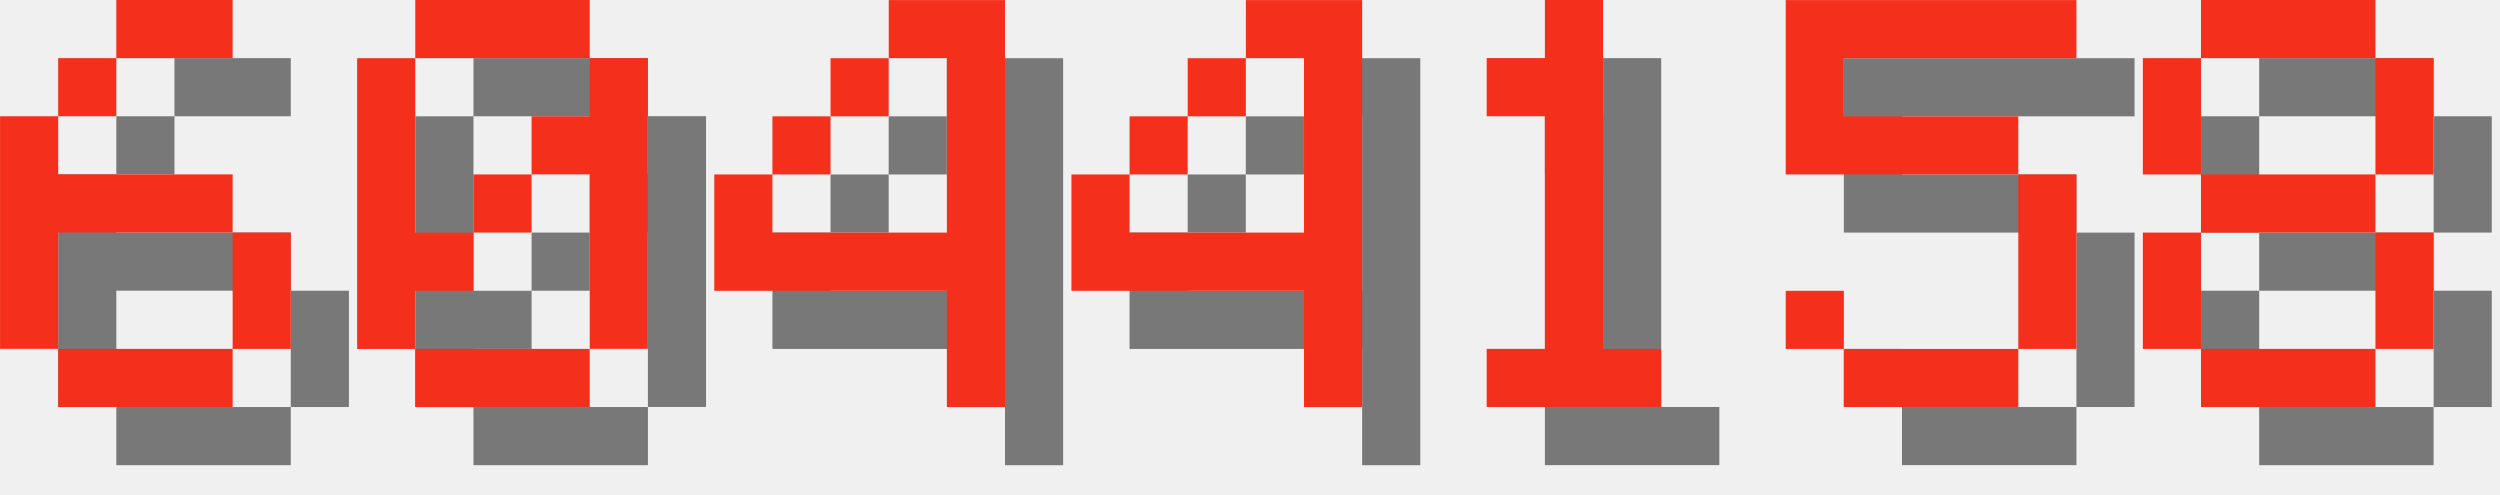
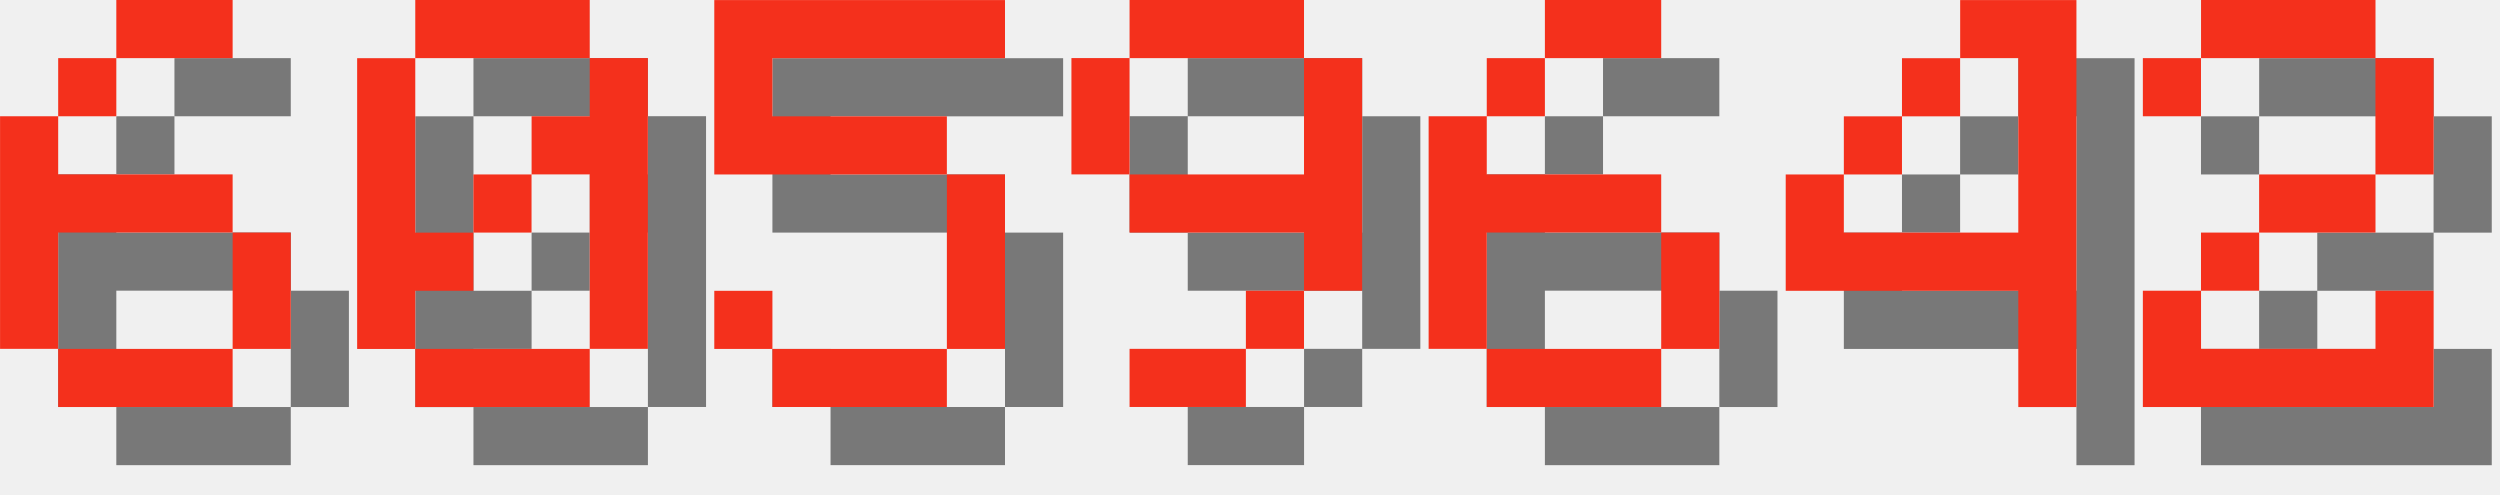
<svg xmlns="http://www.w3.org/2000/svg" version="1.1" width="182.0" height="36">
  <style>
        .text-foreground {
            fill: #F4301C;
        }
        .text-shadow {
            fill: #000000;
            fill-opacity: 0.5;
        }
    </style>
  <g class="digit" id="digit_6" transform="translate(0.0, 0), scale(4)">
    <path id="digit_6_shadow" class="text-shadow" d="m3.175 1.058v1.058h2.117v-1.058h-2.117zm0 1.058h-1.058v1.058h1.058v-1.058zm-1.058 1.058h-1.058v4.233h1.058v-2.117h3.175v-1.058h-3.175v-1.058zm3.175 2.117v2.117h1.058v-2.117h-1.058zm0 2.117h-3.175v1.058h3.175v-1.058z" fill-opacity=".5" style="paint-order:stroke fill markers" />
    <path id="digit_6_fg" class="text-foreground" d="m2.117 0v1.058h2.117v-1.058h-2.117zm0 1.058h-1.058v1.058h1.058v-1.058zm-1.058 1.058h-1.058v4.233h1.058v-2.117h3.175v-1.058h-3.175v-1.058zm3.175 2.117v2.117h1.058v-2.117h-1.058zm0 2.117h-3.175v1.058h3.175v-1.058z" fill="#fff" style="paint-order:stroke fill markers" />
  </g>
  <g class="digit" id="digit_0" transform="translate(26.0, 0), scale(4)">
    <path id="digit_0_shadow" class="text-shadow" d="m2.117 1.058v1.058h3.175v-1.058h-3.175zm3.175 1.058v1.058h-1.058v1.058h1.058v3.175h1.058v-5.292h-1.058zm0 5.292h-3.175v1.058h3.175v-1.058zm-3.175 0v-1.058h1.058v-1.058h-1.058v-3.175h-1.058v5.292h1.058zm1.058-2.117h1.058v-1.058h-1.058v1.058z" fill-opacity=".5" style="paint-order:stroke fill markers" />
    <path id="digit_0_fg" class="text-foreground" d="m1.058 0v1.058h3.175v-1.058h-3.175zm3.175 1.058v1.058h-1.058v1.058h1.058v3.175h1.058v-5.292h-1.058zm0 5.292h-3.175v1.058h3.175v-1.058zm-3.175 0v-1.058h1.058v-1.058h-1.058v-3.175h-1.058v5.292h1.058zm1.058-2.117h1.058v-1.058h-1.058v1.058z" fill="#fff" style="paint-order:stroke fill markers" />
  </g>
-   <g class="digit" id="digit_4" transform="translate(52.0, 0), scale(4)">
+   <g class="digit" id="digit_5" transform="translate(52.0, 0), scale(4)">
+     <path id="digit_5_shadow" class="text-shadow" d="m1.058 1.058v3.175h4.233v3.175h-3.175v-1.058h-1.058v1.058h1.058v1.058h3.175v-1.058h1.058v-3.175h-1.058v-1.058h-3.175v-1.058h4.233v-1.058h-5.292z" fill-opacity=".5" style="paint-order:stroke fill markers" />
+     <path id="digit_5_fg" class="text-foreground" d="m0 0v3.175h4.233v3.175h-3.175v-1.058h-1.058v1.058h1.058v1.058h3.175v-1.058h1.058v-3.175h-1.058v-1.058h-3.175v-1.058h4.233v-1.058h-5.292z" fill="#fff" style="paint-order:stroke fill markers" />
+   </g>
+   <g class="digit" id="digit_9" transform="translate(78.0, 0), scale(4)">
+     <path id="digit_9_shadow" class="text-shadow" d="m2.117 1.058v1.058h3.175v-1.058h-3.175zm3.175 1.058v2.117h-3.175v1.058h3.175v1.058h1.058v-4.233h-1.058zm0 4.233h-1.058v1.058h1.058v-1.058zm-1.058 1.058h-2.117v1.058h2.117v-1.058zm-2.117-3.175v-2.117h-1.058v2.117h1.058z" fill-opacity=".5" style="paint-order:stroke fill markers" />
+     <path id="digit_9_fg" class="text-foreground" d="m1.058 0v1.058h3.175v-1.058h-3.175zm3.175 1.058v2.117h-3.175v1.058h3.175v1.058h1.058v-4.233h-1.058zm0 4.233h-1.058v1.058h1.058v-1.058zm-1.058 1.058h-2.117v1.058h2.117v-1.058zm-2.117-3.175v-2.117h-1.058v2.117h1.058z" fill="#fff" style="paint-order:stroke fill markers" />
+   </g>
+   <g class="digit" id="digit_6" transform="translate(104.0, 0), scale(4)">
+     <path id="digit_6_shadow" class="text-shadow" d="m3.175 1.058v1.058h2.117v-1.058h-2.117zm0 1.058h-1.058v1.058h1.058v-1.058zm-1.058 1.058h-1.058v4.233h1.058v-2.117h3.175v-1.058h-3.175v-1.058zm3.175 2.117v2.117h1.058v-2.117h-1.058zm0 2.117h-3.175v1.058h3.175v-1.058z" fill-opacity=".5" style="paint-order:stroke fill markers" />
+     <path id="digit_6_fg" class="text-foreground" d="m2.117 0v1.058h2.117v-1.058h-2.117zm0 1.058h-1.058v1.058h1.058v-1.058zm-1.058 1.058h-1.058v4.233h1.058v-2.117h3.175v-1.058h-3.175v-1.058zm3.175 2.117v2.117h1.058v-2.117h-1.058zm0 2.117h-3.175v1.058h3.175v-1.058z" fill="#fff" style="paint-order:stroke fill markers" />
+   </g>
+   <g class="digit" id="digit_4" transform="translate(130.0, 0), scale(4)">
    <path id="digit_4_shadow" class="text-shadow" d="m4.233 1.058v1.058h1.058v3.175h-3.175v-1.058h-1.058v2.117h4.233v2.117h1.058v-7.408h-2.117zm-2.117 3.175h1.058v-1.058h-1.058v1.058zm1.058-1.058h1.058v-1.058h-1.058v1.058z" fill-opacity=".5" style="paint-order:stroke fill markers" />
    <path id="digit_4_fg" class="text-foreground" d="m3.175 0v1.058h1.058v3.175h-3.175v-1.058h-1.058v2.117h4.233v2.117h1.058v-7.408h-2.117zm-2.117 3.175h1.058v-1.058h-1.058v1.058zm1.058-1.058h1.058v-1.058h-1.058v1.058z" fill="#fff" style="paint-order:stroke fill markers" />
  </g>
-   <g class="digit" id="digit_4" transform="translate(78.0, 0), scale(4)">
-     <path id="digit_4_shadow" class="text-shadow" d="m4.233 1.058v1.058h1.058v3.175h-3.175v-1.058h-1.058v2.117h4.233v2.117h1.058v-7.408h-2.117zm-2.117 3.175h1.058v-1.058h-1.058v1.058zm1.058-1.058h1.058v-1.058h-1.058v1.058z" fill-opacity=".5" style="paint-order:stroke fill markers" />
-     <path id="digit_4_fg" class="text-foreground" d="m3.175 0v1.058h1.058v3.175h-3.175v-1.058h-1.058v2.117h4.233v2.117h1.058v-7.408h-2.117zm-2.117 3.175h1.058v-1.058h-1.058v1.058zm1.058-1.058h1.058v-1.058h-1.058v1.058z" fill="#fff" style="paint-order:stroke fill markers" />
-   </g>
-   <g class="digit" id="digit_1" transform="translate(104.0, 0), scale(4)">
-     <path id="digit_1_shadow" class="text-shadow" d="m2.117 2.117v1.058h1.058v4.233h-1.058v1.058h3.175v-1.058h-1.058v-6.35h-1.058v1.058h-1.058z" fill-opacity=".5" style="paint-order:stroke fill markers" />
-     <path id="digit_1_fg" class="text-foreground" d="m1.058 1.058v1.058h1.058v4.233h-1.058v1.058h3.175v-1.058h-1.058v-6.35h-1.058v1.058h-1.058z" fill="#fff" style="paint-order:stroke fill markers" />
-   </g>
-   <g class="digit" id="digit_5" transform="translate(130.0, 0), scale(4)">
-     <path id="digit_5_shadow" class="text-shadow" d="m1.058 1.058v3.175h4.233v3.175h-3.175v-1.058h-1.058v1.058h1.058v1.058h3.175v-1.058h1.058v-3.175h-1.058v-1.058h-3.175v-1.058h4.233v-1.058h-5.292z" fill-opacity=".5" style="paint-order:stroke fill markers" />
-     <path id="digit_5_fg" class="text-foreground" d="m0 0v3.175h4.233v3.175h-3.175v-1.058h-1.058v1.058h1.058v1.058h3.175v-1.058h1.058v-3.175h-1.058v-1.058h-3.175v-1.058h4.233v-1.058h-5.292z" fill="#fff" style="paint-order:stroke fill markers" />
-   </g>
-   <g class="digit" id="digit_8" transform="translate(156.0, 0), scale(4)">
-     <path id="digit_8_shadow" class="text-shadow" d="m2.117 1.058v1.058h3.175v-1.058h-3.175zm3.175 1.058v2.117h1.058v-2.117h-1.058zm0 2.117h-3.175v1.058h3.175v-1.058zm0 1.058v2.117h1.058v-2.117h-1.058zm0 2.117h-3.175v1.058h3.175v-1.058zm-3.175 0v-2.117h-1.058v2.117h1.058zm0-3.175v-2.117h-1.058v2.117h1.058z" fill-opacity=".5" style="paint-order:stroke fill markers" />
-     <path id="digit_8_fg" class="text-foreground" d="m1.058 0v1.058h3.175v-1.058h-3.175zm3.175 1.058v2.117h1.058v-2.117h-1.058zm0 2.117h-3.175v1.058h3.175v-1.058zm0 1.058v2.117h1.058v-2.117h-1.058zm0 2.117h-3.175v1.058h3.175v-1.058zm-3.175 0v-2.117h-1.058v2.117h1.058zm0-3.175v-2.117h-1.058v2.117h1.058z" fill="#fff" style="paint-order:stroke fill markers" />
+   <g class="digit" id="digit_2" transform="translate(156.0, 0), scale(4)">
+     <path id="digit_2_shadow" class="text-shadow" d="m1.058 2.117v1.058h1.058v-1.058h3.175v2.117h-2.117v1.058h-1.058v1.058h-1.058v2.117h5.292v-2.117h-1.058v1.058h-3.175v-1.058h1.058v-1.058h2.117v-1.058h1.058v-2.117h-1.058v-1.058h-3.175v1.058h-1.058z" fill-opacity=".5" style="paint-order:stroke fill markers" />
+     <path id="digit_2_fg" class="text-foreground" d="m0 1.058v1.058h1.058v-1.058h3.175v2.117h-2.117v1.058h-1.058v1.058h-1.058v2.117h5.292v-2.117h-1.058v1.058h-3.175v-1.058h1.058v-1.058h2.117v-1.058h1.058v-2.117h-1.058v-1.058h-3.175v1.058h-1.058z" fill="#fff" style="paint-order:stroke fill markers" />
  </g>
</svg>
